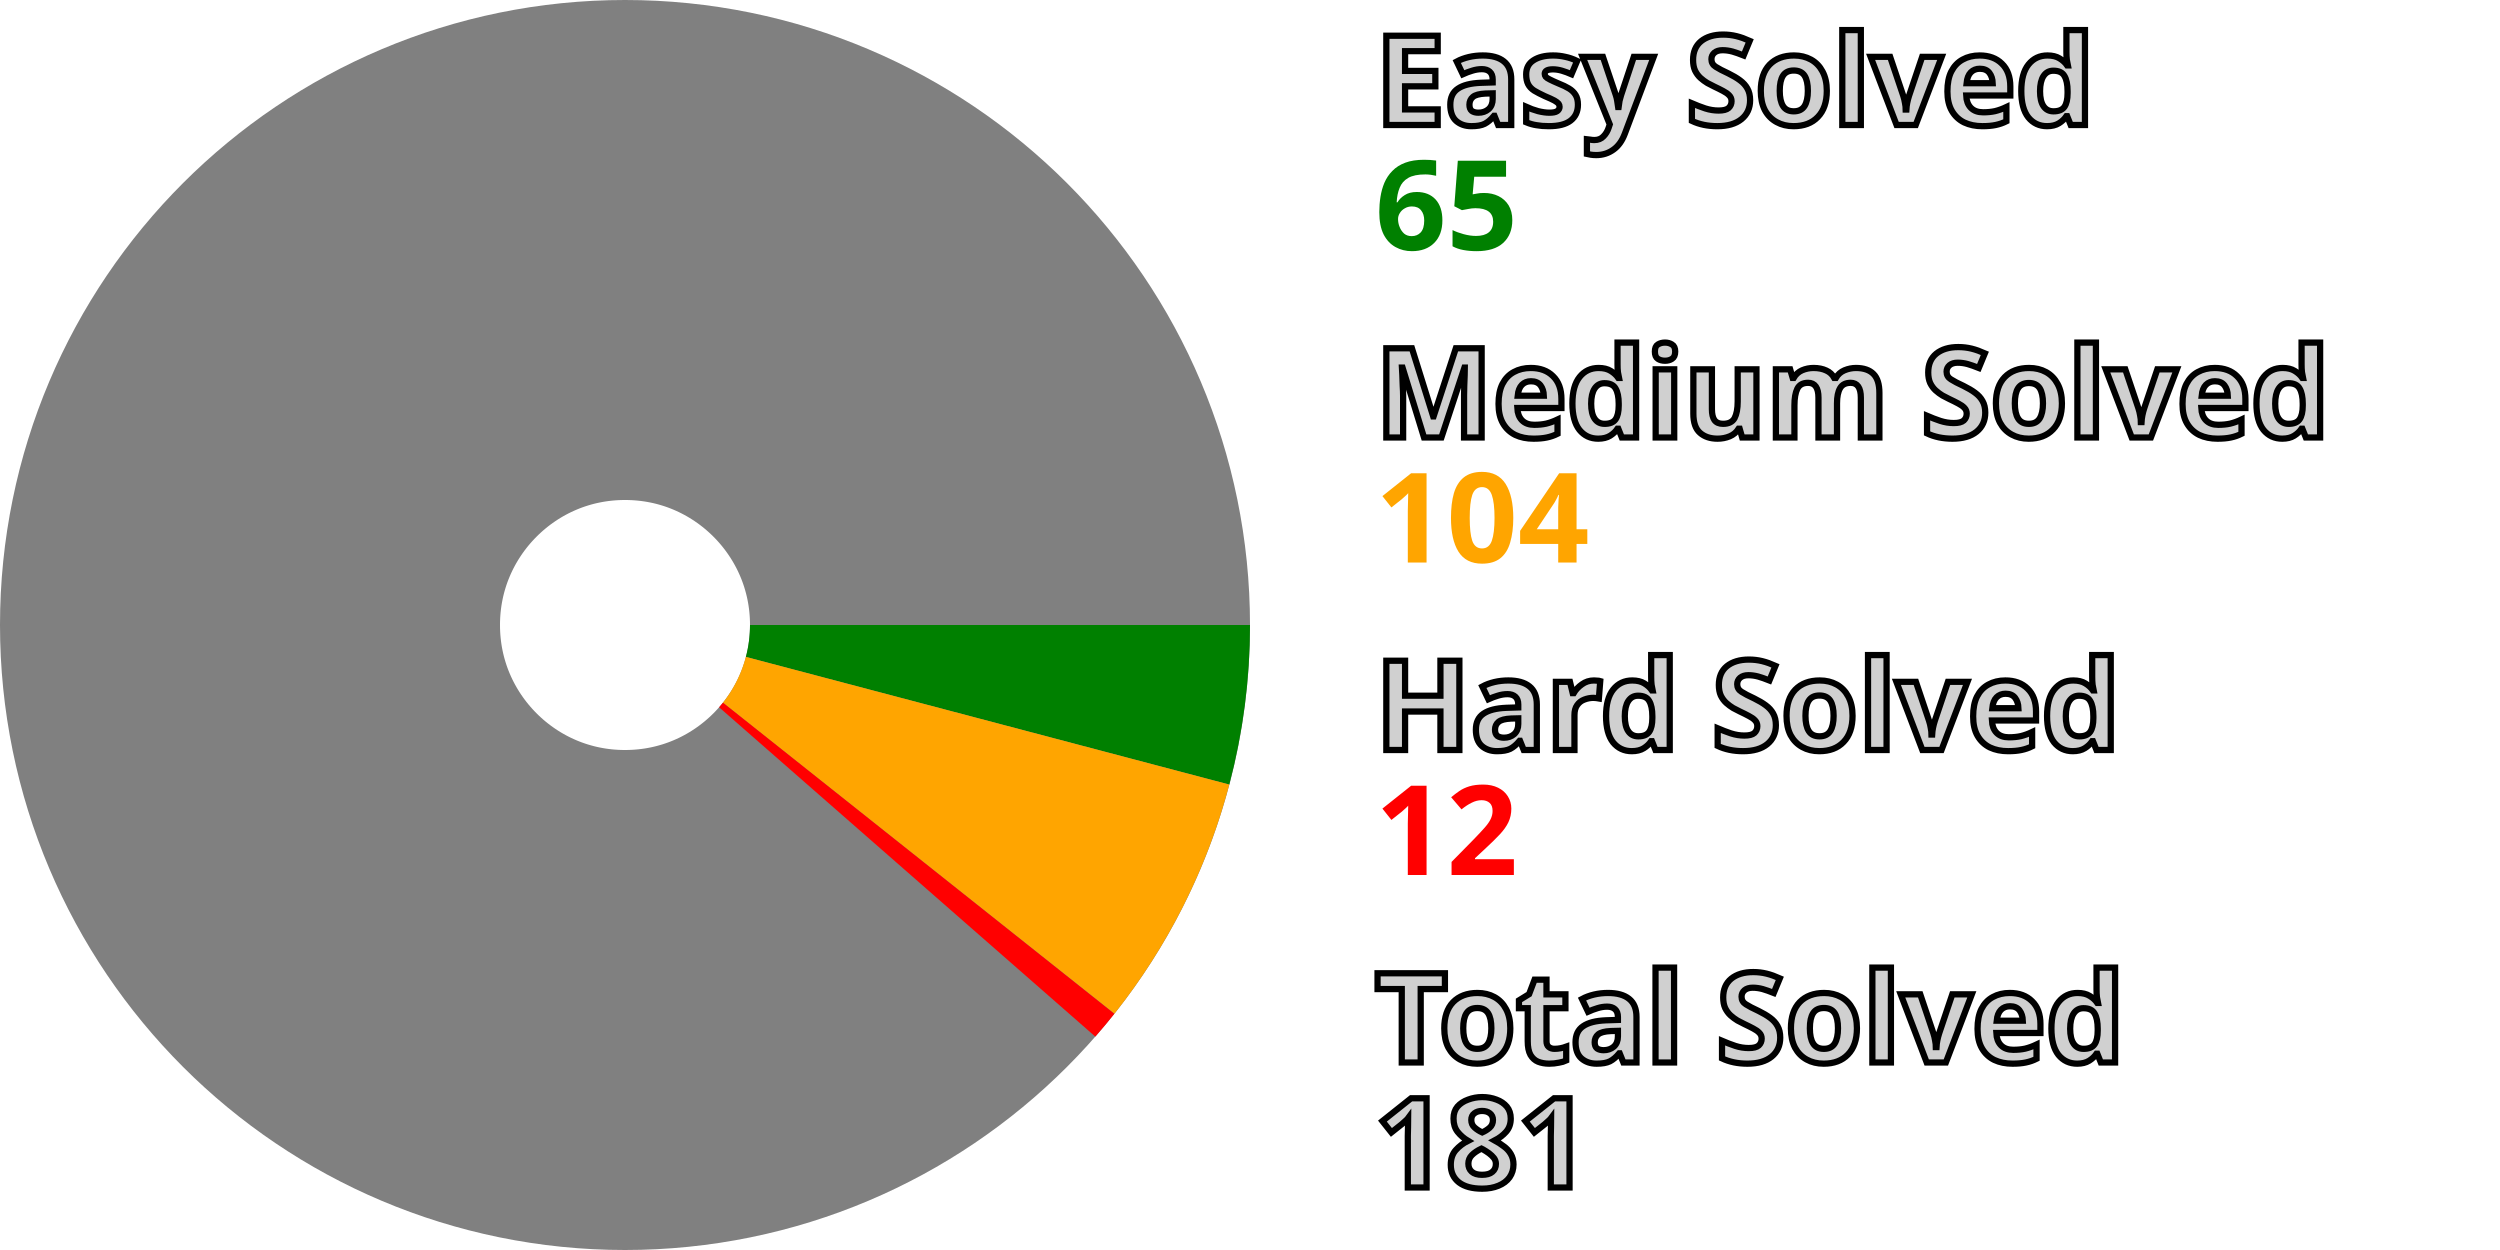
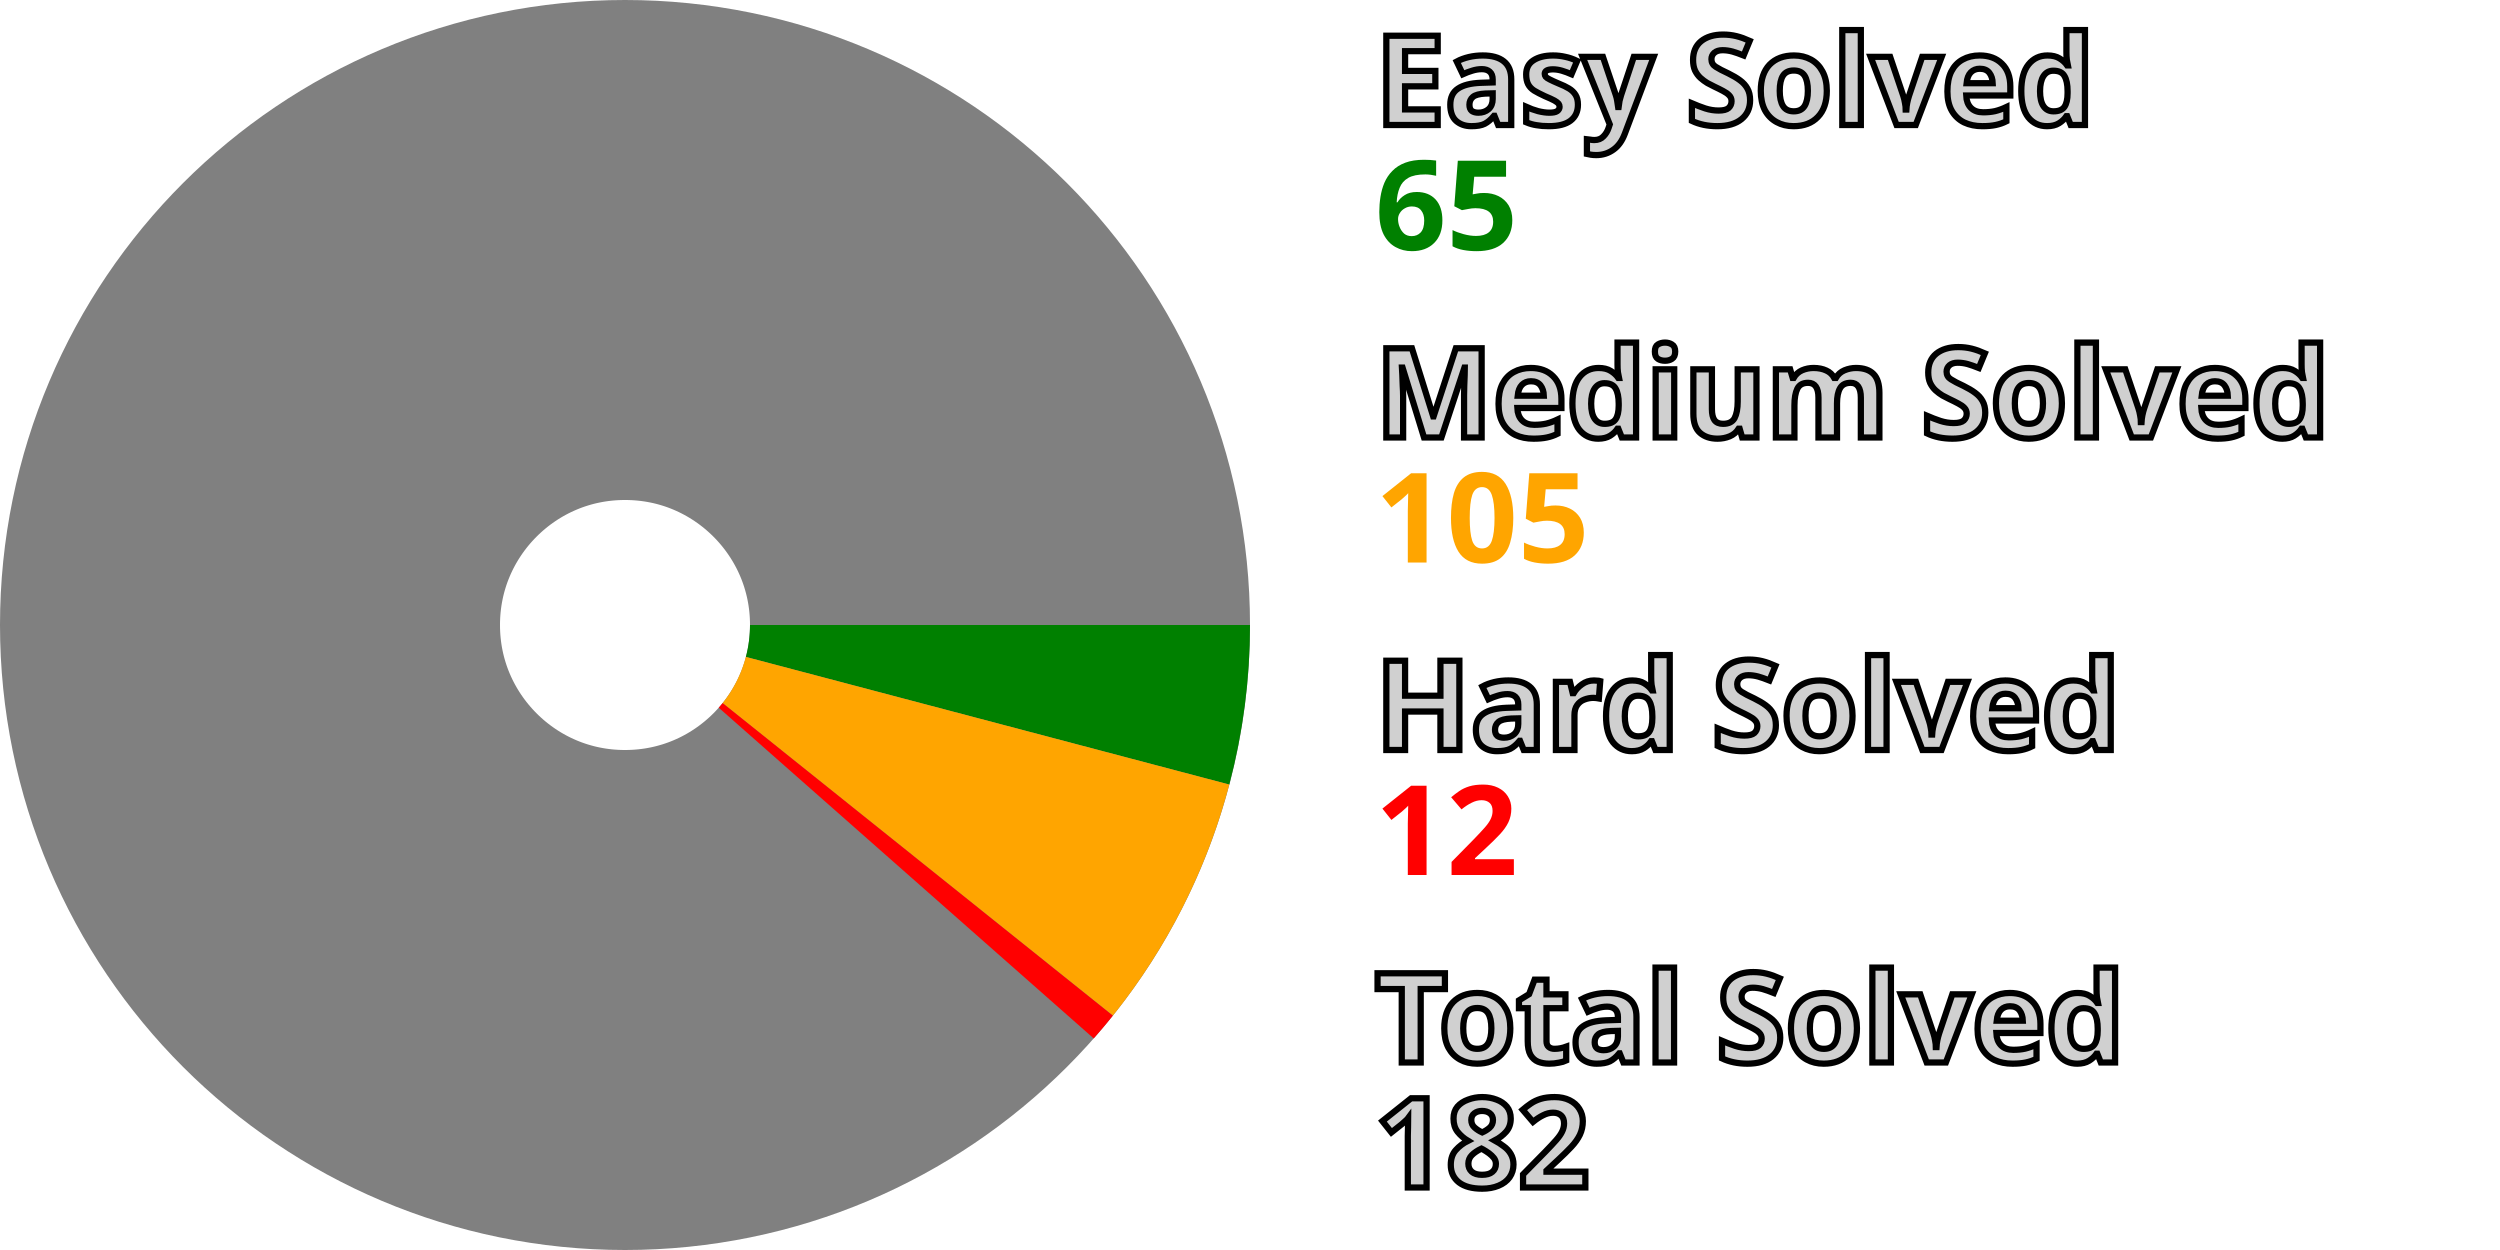
<svg xmlns="http://www.w3.org/2000/svg" width="200" height="100" viewBox="0 0 200 100" stroke-width="40" fill="none">
  <style>.small {font: bold 10px sans-serif; fill: #d0d0d0; stroke: black; stroke-width: 0.5px;}</style>
  <style>.esy {font: bold 10px sans-serif; fill: green;}</style>
  <style>.mdm {font: bold 10px sans-serif; fill: orange;}</style>
  <style>.hrd {font: bold 10px sans-serif; fill: red;}</style>
  <circle cx="50" cy="50" r="30.0" stroke="gray" />
  <path d="M80.0 50 A 30.0 30.0, 0, 0, 1, 79.006 57.659" stroke="green" />
-   <path d="M79.006 57.659 A 30.0 30.0, 0, 0, 1, 73.492 68.658" stroke="orange" />
-   <path d="M73.492 68.658 A 30.0 30.0, 0, 0, 1, 72.576 69.756" stroke="red" />
+   <path d="M79.006 57.659 A 30.0 30.0, 0, 0, 1, 73.418 68.751" stroke="orange" />
+   <path d="M73.418 68.751 A 30.0 30.0, 0, 0, 1, 72.498 69.846" stroke="red" />
  <text x="110.0" y="10.0" class="small">Easy Solved</text>
  <text x="110.0" y="20.0" class="esy">65</text>
  <text x="110.0" y="35.0" class="small">Medium Solved</text>
-   <text x="110.0" y="45.0" class="mdm">104</text>
+   <text x="110.0" y="45.0" class="mdm">105</text>
  <text x="110.0" y="60.0" class="small">Hard Solved</text>
  <text x="110.0" y="70.0" class="hrd">12</text>
  <text x="110.0" y="85.0" class="small">Total Solved</text>
-   <text x="110.0" y="95.0" class="small">181</text>
+   <text x="110.0" y="95.0" class="small">182</text>
</svg>
